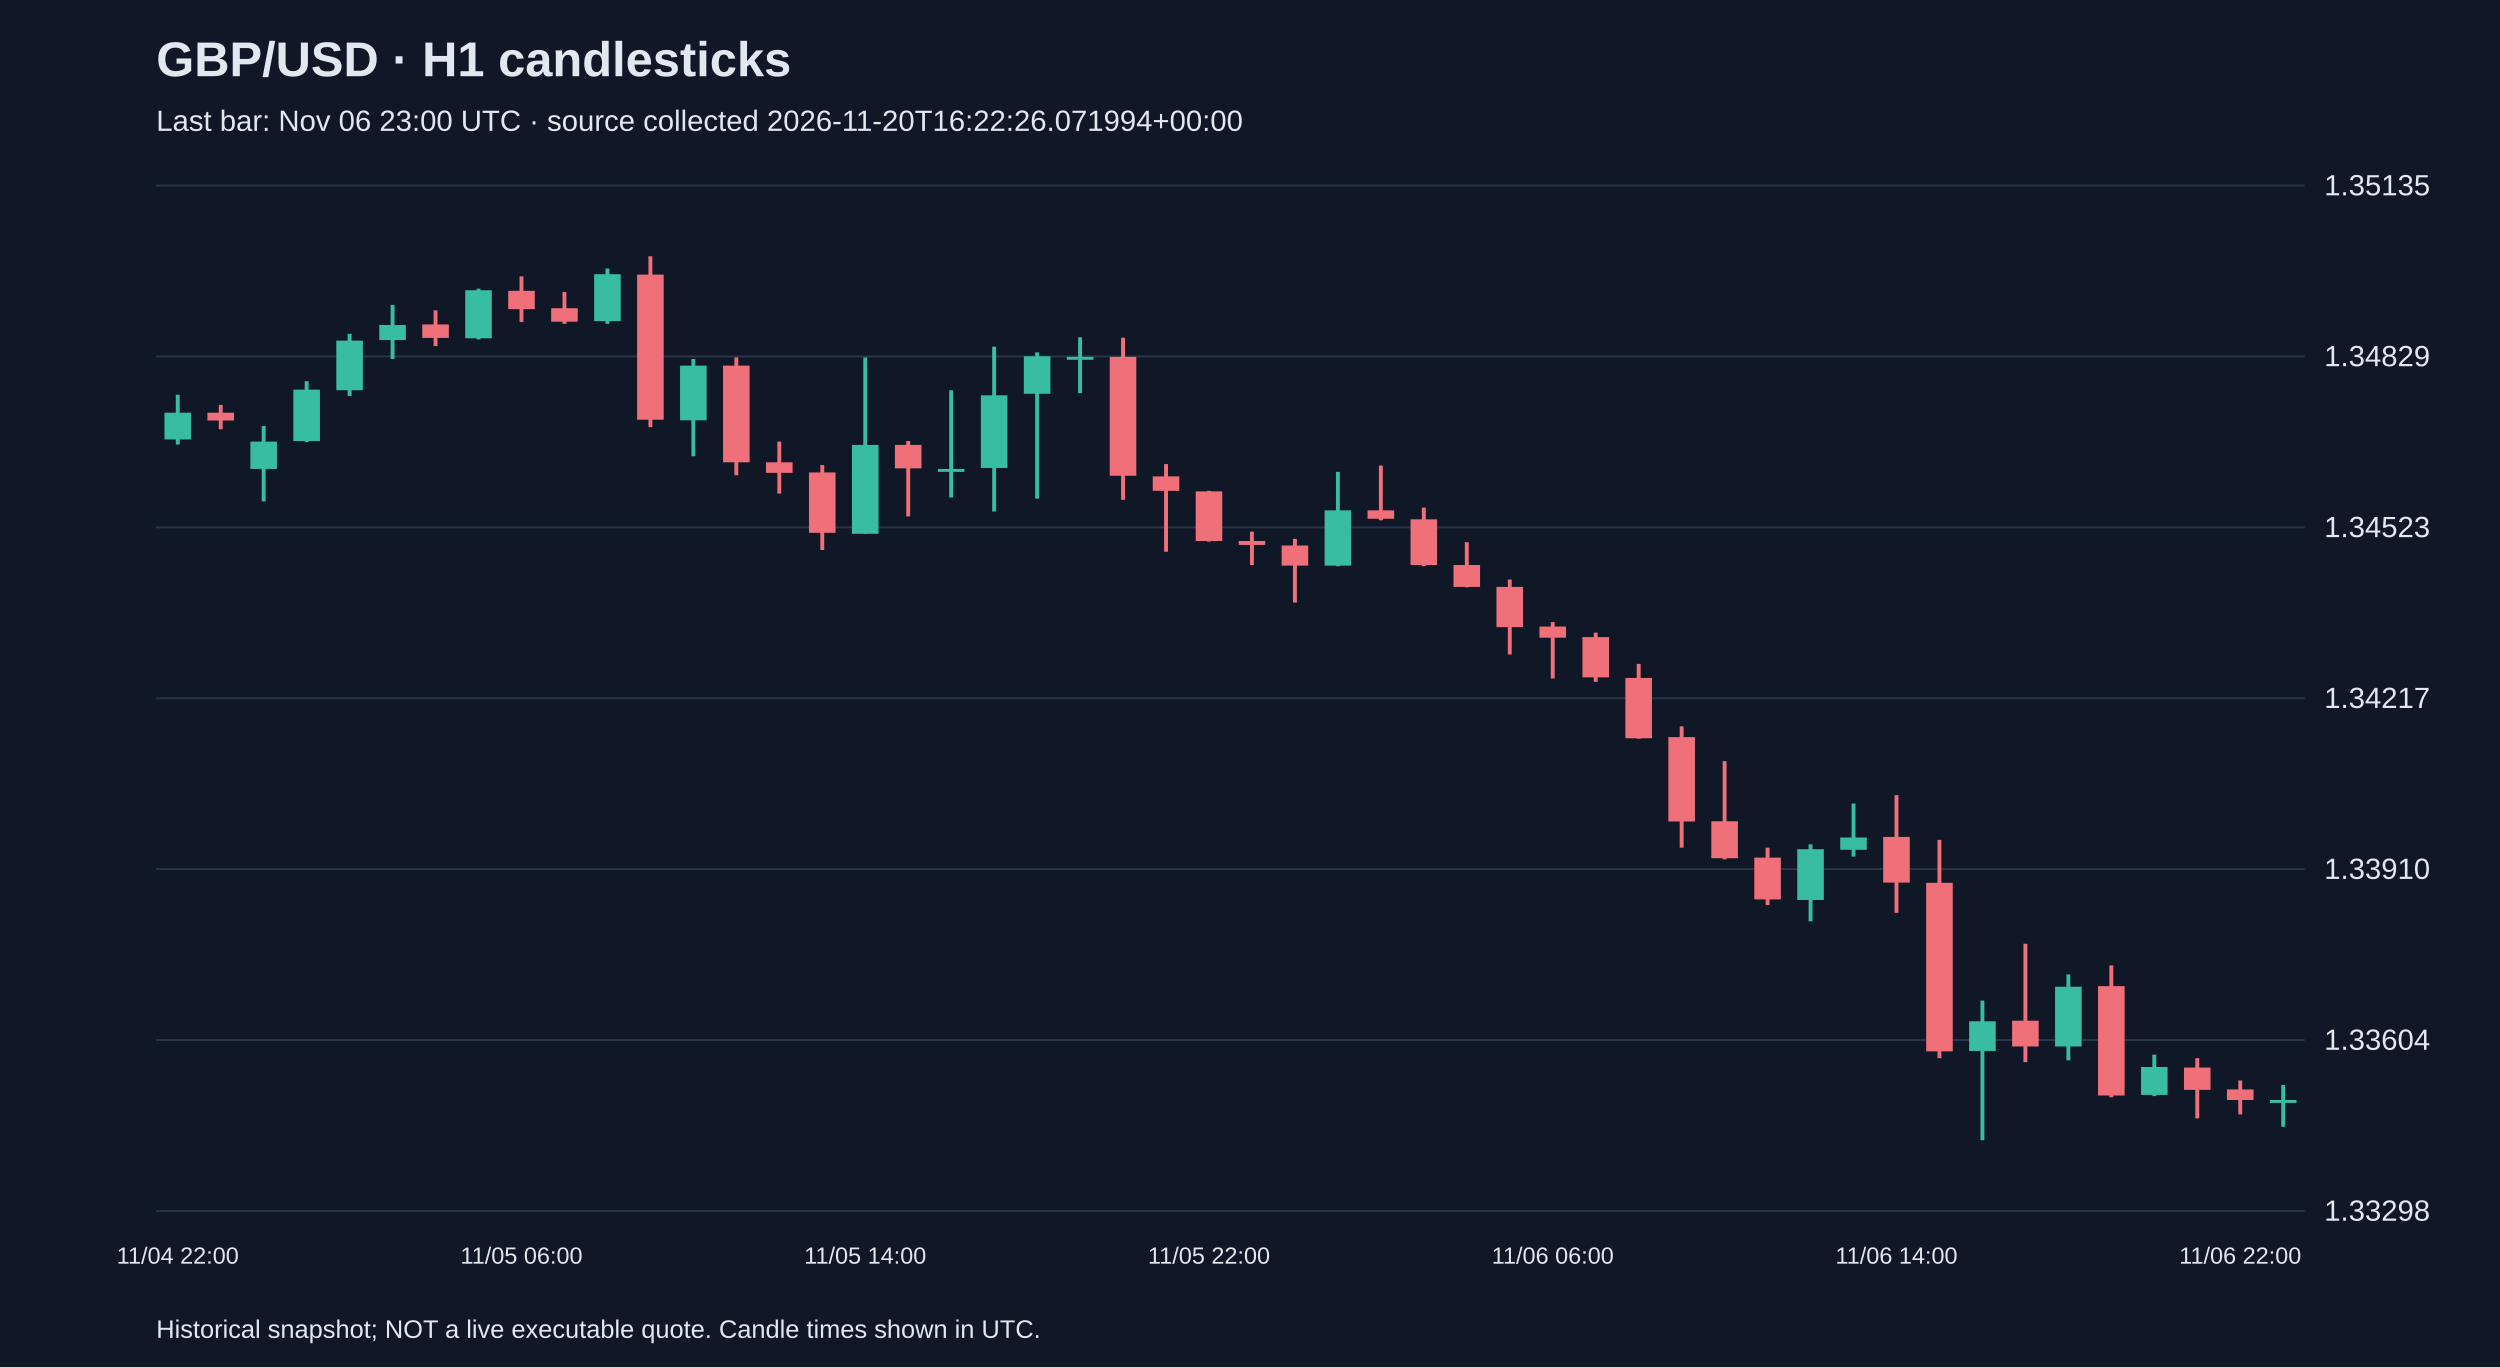
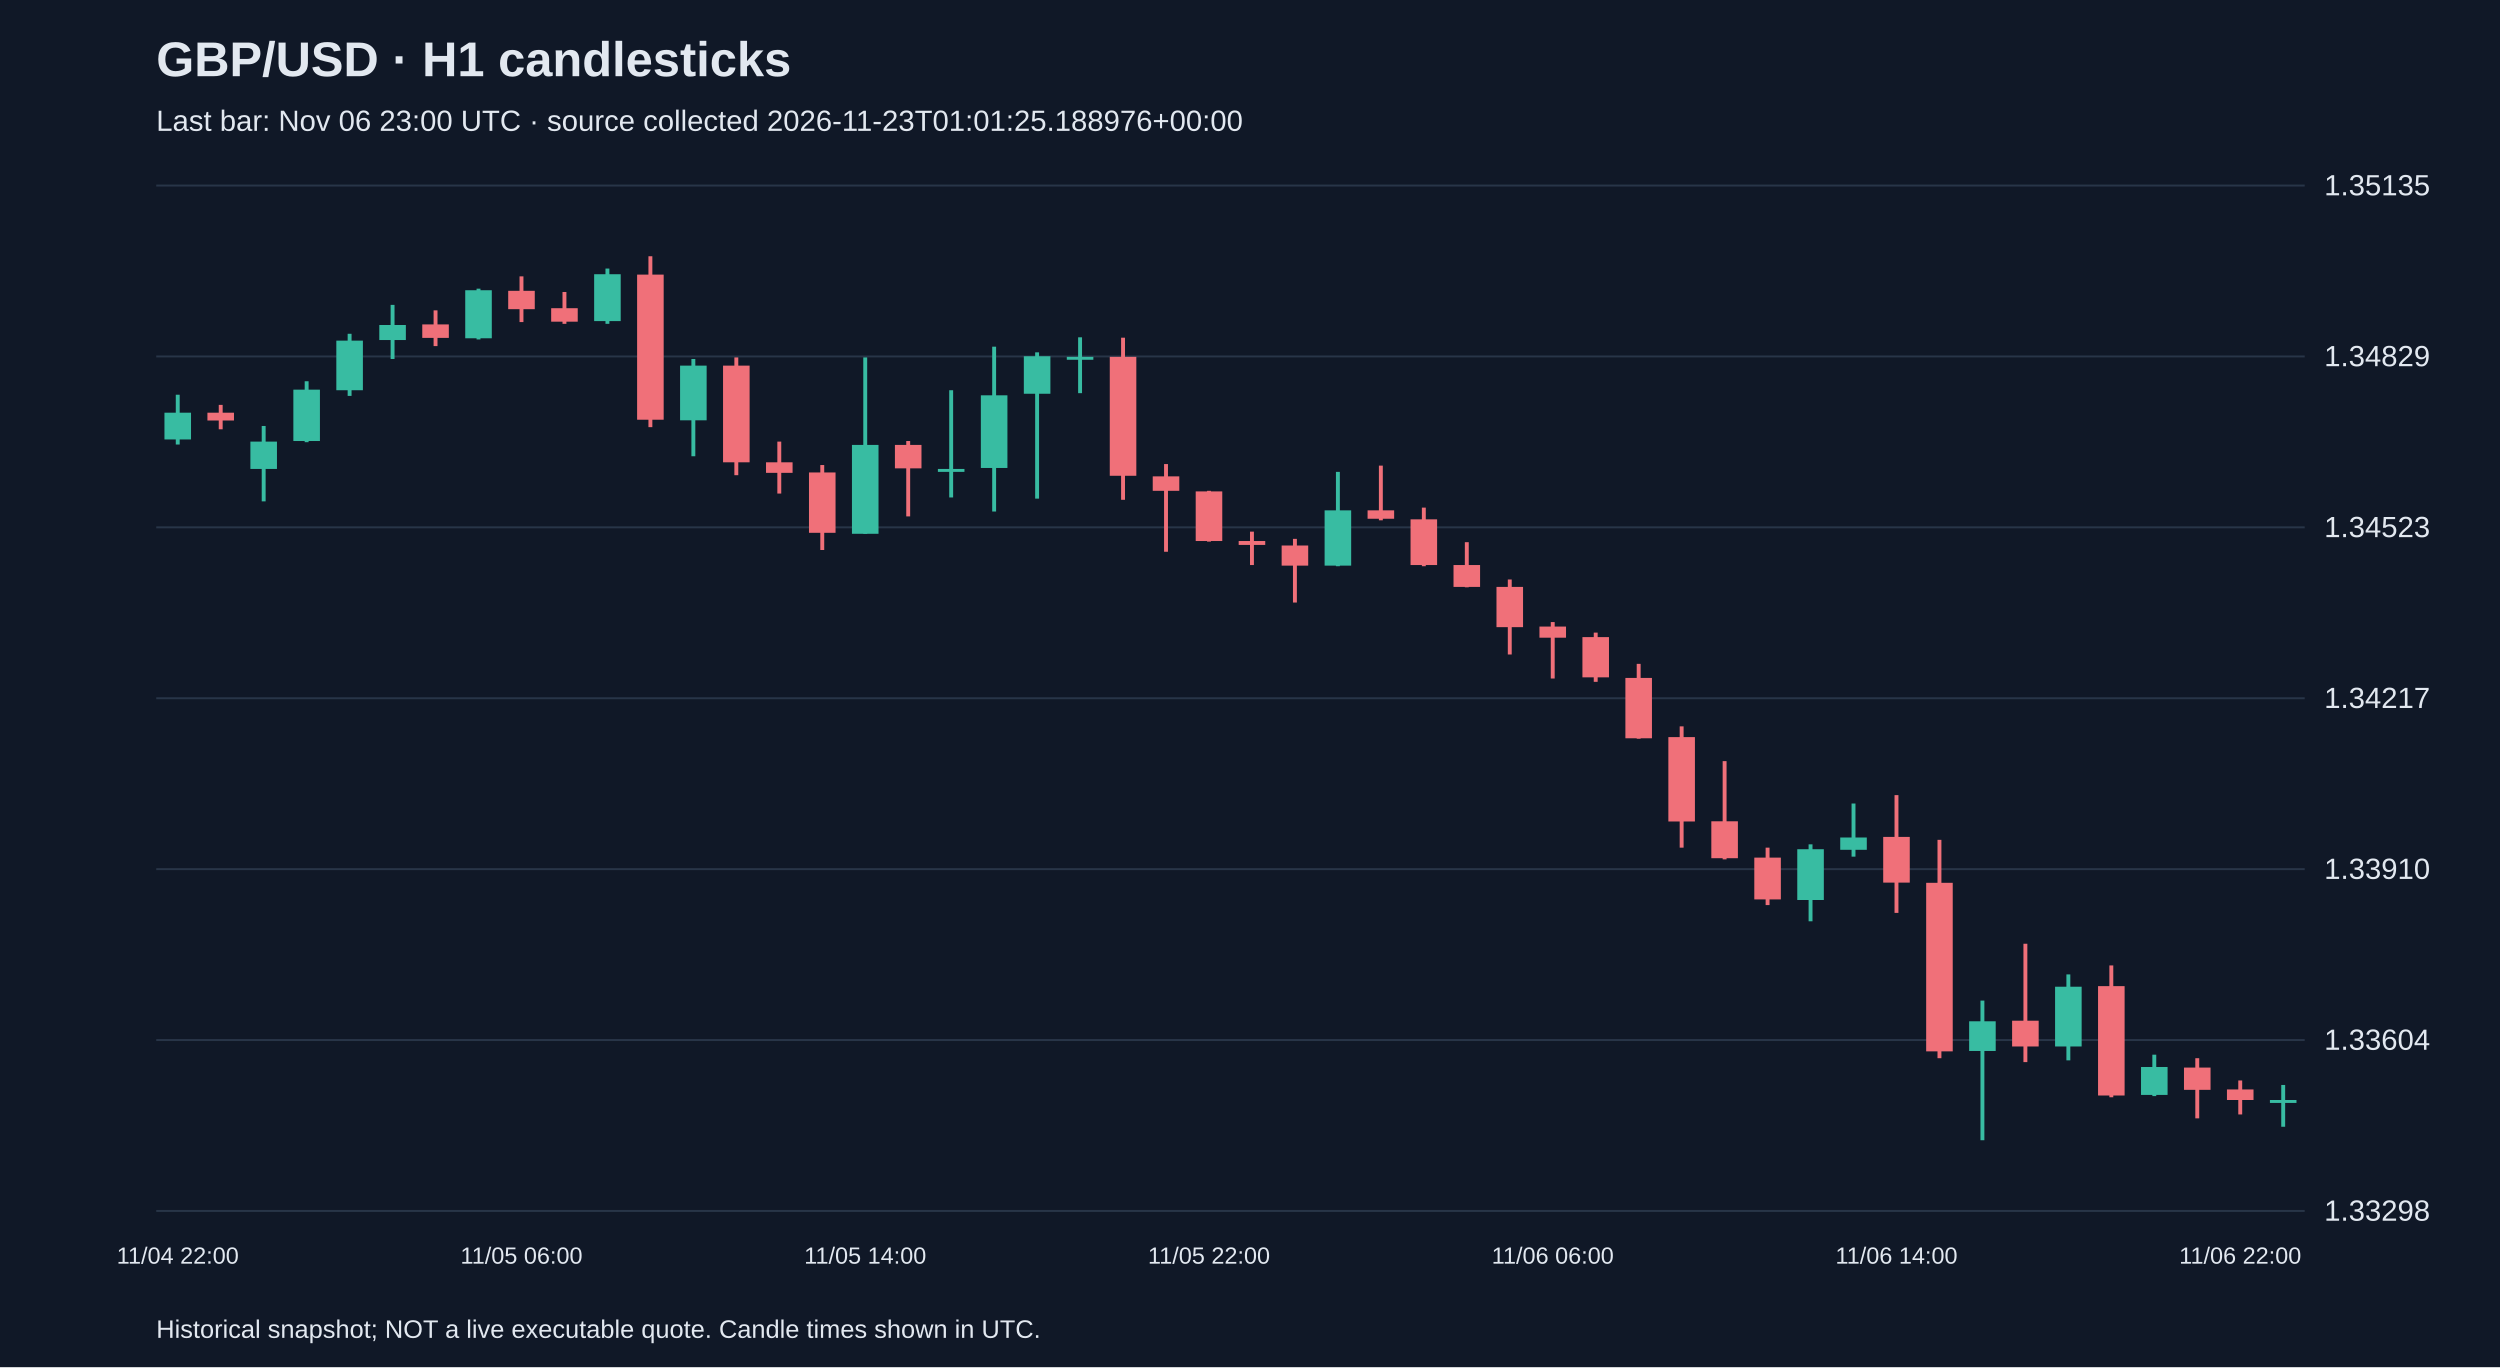
<svg xmlns="http://www.w3.org/2000/svg" viewBox="0 0 1280 700">
  <rect width="100%" height="100%" fill="#101827" />
  <style>text{font-family:Arial,sans-serif;fill:#e2e8f0}</style>
  <text x="80" y="39" font-size="25" font-weight="bold">GBP/USD · H1 candlesticks</text>
-   <text x="80" y="67" font-size="15" fill="#a6b1c5">Last bar: Nov 06 23:00 UTC · source collected 2026-11-20T16:22:26.071994+00:00</text>
+   <text x="80" y="67" font-size="15" fill="#a6b1c5">Last bar: Nov 06 23:00 UTC · source collected 2026-11-23T01:01:25.188976+00:00</text>
  <line x1="80" y1="620.0" x2="1180" y2="620.0" stroke="#283548" />
  <text x="1190" y="625.0" font-size="15">1.33298</text>
  <line x1="80" y1="532.5" x2="1180" y2="532.5" stroke="#283548" />
  <text x="1190" y="537.5" font-size="15">1.33604</text>
  <line x1="80" y1="445.0" x2="1180" y2="445.0" stroke="#283548" />
  <text x="1190" y="450.0" font-size="15">1.33910</text>
  <line x1="80" y1="357.5" x2="1180" y2="357.5" stroke="#283548" />
  <text x="1190" y="362.5" font-size="15">1.34217</text>
  <line x1="80" y1="270.0" x2="1180" y2="270.0" stroke="#283548" />
  <text x="1190" y="275.0" font-size="15">1.34523</text>
  <line x1="80" y1="182.5" x2="1180" y2="182.5" stroke="#283548" />
  <text x="1190" y="187.5" font-size="15">1.34829</text>
  <line x1="80" y1="95.0" x2="1180" y2="95.0" stroke="#283548" />
  <text x="1190" y="100.0" font-size="15">1.35135</text>
  <line x1="91.0" y1="202.1" x2="91.0" y2="227.6" stroke="#38bca2" stroke-width="2" />
  <rect x="84.2" y="211.3" width="13.6" height="13.7" fill="#38bca2" />
  <text x="91.0" y="647" text-anchor="middle" font-size="12">11/04 22:00</text>
  <line x1="113.0" y1="207.3" x2="113.0" y2="219.8" stroke="#f07079" stroke-width="2" />
  <rect x="106.2" y="211.3" width="13.6" height="4.0" fill="#f07079" />
  <line x1="135.0" y1="218.1" x2="135.0" y2="256.7" stroke="#38bca2" stroke-width="2" />
  <rect x="128.2" y="226.1" width="13.6" height="14.0" fill="#38bca2" />
  <line x1="157.0" y1="195.2" x2="157.0" y2="226.4" stroke="#38bca2" stroke-width="2" />
  <rect x="150.2" y="199.5" width="13.6" height="26.3" fill="#38bca2" />
  <line x1="179.0" y1="170.9" x2="179.0" y2="202.7" stroke="#38bca2" stroke-width="2" />
  <rect x="172.2" y="174.4" width="13.6" height="25.4" fill="#38bca2" />
  <line x1="201.0" y1="156.1" x2="201.0" y2="183.8" stroke="#38bca2" stroke-width="2" />
  <rect x="194.2" y="166.4" width="13.6" height="7.7" fill="#38bca2" />
  <line x1="223.0" y1="158.9" x2="223.0" y2="177.2" stroke="#f07079" stroke-width="2" />
  <rect x="216.2" y="166.1" width="13.6" height="6.9" fill="#f07079" />
  <line x1="245.0" y1="147.8" x2="245.0" y2="173.8" stroke="#38bca2" stroke-width="2" />
  <rect x="238.2" y="148.6" width="13.6" height="24.6" fill="#38bca2" />
  <line x1="267.0" y1="141.5" x2="267.0" y2="164.9" stroke="#f07079" stroke-width="2" />
  <rect x="260.2" y="148.9" width="13.6" height="9.4" fill="#f07079" />
  <text x="267.0" y="647" text-anchor="middle" font-size="12">11/05 06:00</text>
  <line x1="289.0" y1="149.5" x2="289.0" y2="165.8" stroke="#f07079" stroke-width="2" />
  <rect x="282.2" y="157.8" width="13.6" height="6.9" fill="#f07079" />
  <line x1="311.0" y1="137.5" x2="311.0" y2="165.8" stroke="#38bca2" stroke-width="2" />
  <rect x="304.2" y="140.4" width="13.6" height="24.0" fill="#38bca2" />
  <line x1="333.0" y1="131.2" x2="333.0" y2="218.7" stroke="#f07079" stroke-width="2" />
  <rect x="326.2" y="140.6" width="13.6" height="74.3" fill="#f07079" />
  <line x1="355.0" y1="183.8" x2="355.0" y2="233.6" stroke="#38bca2" stroke-width="2" />
  <rect x="348.2" y="187.2" width="13.6" height="28.0" fill="#38bca2" />
  <line x1="377.0" y1="183.0" x2="377.0" y2="243.3" stroke="#f07079" stroke-width="2" />
  <rect x="370.2" y="187.2" width="13.6" height="49.5" fill="#f07079" />
  <line x1="399.0" y1="226.1" x2="399.0" y2="252.7" stroke="#f07079" stroke-width="2" />
  <rect x="392.2" y="236.7" width="13.6" height="5.4" fill="#f07079" />
  <line x1="421.0" y1="238.1" x2="421.0" y2="281.6" stroke="#f07079" stroke-width="2" />
  <rect x="414.2" y="241.9" width="13.6" height="30.9" fill="#f07079" />
  <line x1="443.0" y1="183.0" x2="443.0" y2="273.3" stroke="#38bca2" stroke-width="2" />
  <rect x="436.2" y="227.8" width="13.6" height="45.5" fill="#38bca2" />
  <text x="443.0" y="647" text-anchor="middle" font-size="12">11/05 14:00</text>
  <line x1="465.0" y1="225.8" x2="465.0" y2="264.4" stroke="#f07079" stroke-width="2" />
  <rect x="458.2" y="227.8" width="13.6" height="12.0" fill="#f07079" />
  <line x1="487.0" y1="199.8" x2="487.0" y2="254.7" stroke="#38bca2" stroke-width="2" />
  <rect x="480.2" y="240.1" width="13.6" height="1.5" fill="#38bca2" />
  <line x1="509.0" y1="177.5" x2="509.0" y2="261.9" stroke="#38bca2" stroke-width="2" />
  <rect x="502.2" y="202.4" width="13.6" height="37.2" fill="#38bca2" />
  <line x1="531.0" y1="180.4" x2="531.0" y2="255.3" stroke="#38bca2" stroke-width="2" />
  <rect x="524.2" y="182.4" width="13.6" height="19.2" fill="#38bca2" />
  <line x1="553.0" y1="172.7" x2="553.0" y2="201.3" stroke="#38bca2" stroke-width="2" />
  <rect x="546.2" y="182.7" width="13.6" height="1.5" fill="#38bca2" />
  <line x1="575.0" y1="172.9" x2="575.0" y2="255.9" stroke="#f07079" stroke-width="2" />
  <rect x="568.2" y="182.7" width="13.6" height="60.9" fill="#f07079" />
  <line x1="597.0" y1="237.6" x2="597.0" y2="282.5" stroke="#f07079" stroke-width="2" />
  <rect x="590.2" y="243.9" width="13.6" height="7.4" fill="#f07079" />
  <line x1="619.0" y1="251.3" x2="619.0" y2="277.3" stroke="#f07079" stroke-width="2" />
  <rect x="612.2" y="251.6" width="13.6" height="25.4" fill="#f07079" />
  <text x="619.0" y="647" text-anchor="middle" font-size="12">11/05 22:00</text>
  <line x1="641.0" y1="272.2" x2="641.0" y2="289.3" stroke="#f07079" stroke-width="2" />
  <rect x="634.2" y="277.0" width="13.6" height="2.0" fill="#f07079" />
  <line x1="663.0" y1="275.9" x2="663.0" y2="308.5" stroke="#f07079" stroke-width="2" />
  <rect x="656.2" y="279.3" width="13.6" height="10.3" fill="#f07079" />
  <line x1="685.0" y1="241.6" x2="685.0" y2="289.9" stroke="#38bca2" stroke-width="2" />
  <rect x="678.2" y="261.3" width="13.6" height="28.3" fill="#38bca2" />
  <line x1="707.0" y1="238.4" x2="707.0" y2="266.4" stroke="#f07079" stroke-width="2" />
  <rect x="700.2" y="261.3" width="13.6" height="4.3" fill="#f07079" />
  <line x1="729.0" y1="259.9" x2="729.0" y2="289.9" stroke="#f07079" stroke-width="2" />
  <rect x="722.2" y="265.9" width="13.6" height="23.4" fill="#f07079" />
  <line x1="751.0" y1="277.6" x2="751.0" y2="300.7" stroke="#f07079" stroke-width="2" />
  <rect x="744.2" y="289.3" width="13.6" height="11.2" fill="#f07079" />
  <line x1="773.0" y1="296.7" x2="773.0" y2="335.1" stroke="#f07079" stroke-width="2" />
  <rect x="766.2" y="300.5" width="13.6" height="20.6" fill="#f07079" />
  <line x1="795.0" y1="318.5" x2="795.0" y2="347.4" stroke="#f07079" stroke-width="2" />
  <rect x="788.2" y="320.8" width="13.6" height="5.7" fill="#f07079" />
  <text x="795.0" y="647" text-anchor="middle" font-size="12">11/06 06:00</text>
  <line x1="817.0" y1="323.9" x2="817.0" y2="349.1" stroke="#f07079" stroke-width="2" />
  <rect x="810.2" y="326.2" width="13.6" height="20.6" fill="#f07079" />
  <line x1="839.0" y1="339.9" x2="839.0" y2="378.2" stroke="#f07079" stroke-width="2" />
  <rect x="832.2" y="347.1" width="13.6" height="30.9" fill="#f07079" />
  <line x1="861.0" y1="371.9" x2="861.0" y2="434.0" stroke="#f07079" stroke-width="2" />
  <rect x="854.2" y="377.4" width="13.6" height="43.2" fill="#f07079" />
  <line x1="883.0" y1="389.7" x2="883.0" y2="440.0" stroke="#f07079" stroke-width="2" />
  <rect x="876.2" y="420.5" width="13.6" height="18.9" fill="#f07079" />
  <line x1="905.0" y1="434.0" x2="905.0" y2="463.4" stroke="#f07079" stroke-width="2" />
  <rect x="898.2" y="439.1" width="13.6" height="21.4" fill="#f07079" />
  <line x1="927.0" y1="432.3" x2="927.0" y2="471.7" stroke="#38bca2" stroke-width="2" />
  <rect x="920.2" y="434.8" width="13.6" height="26.0" fill="#38bca2" />
  <line x1="949.0" y1="411.4" x2="949.0" y2="438.6" stroke="#38bca2" stroke-width="2" />
  <rect x="942.2" y="428.8" width="13.6" height="6.3" fill="#38bca2" />
  <line x1="971.0" y1="407.1" x2="971.0" y2="467.4" stroke="#f07079" stroke-width="2" />
  <rect x="964.2" y="428.5" width="13.6" height="23.4" fill="#f07079" />
  <text x="971.0" y="647" text-anchor="middle" font-size="12">11/06 14:00</text>
  <line x1="993.0" y1="430.0" x2="993.0" y2="541.8" stroke="#f07079" stroke-width="2" />
  <rect x="986.2" y="452.0" width="13.6" height="86.3" fill="#f07079" />
  <line x1="1015.0" y1="512.3" x2="1015.0" y2="583.8" stroke="#38bca2" stroke-width="2" />
  <rect x="1008.2" y="522.9" width="13.6" height="15.2" fill="#38bca2" />
  <line x1="1037.0" y1="483.2" x2="1037.0" y2="543.8" stroke="#f07079" stroke-width="2" />
  <rect x="1030.2" y="522.6" width="13.6" height="13.2" fill="#f07079" />
  <line x1="1059.0" y1="498.9" x2="1059.0" y2="542.9" stroke="#38bca2" stroke-width="2" />
  <rect x="1052.2" y="505.2" width="13.6" height="30.6" fill="#38bca2" />
  <line x1="1081.0" y1="494.3" x2="1081.0" y2="561.8" stroke="#f07079" stroke-width="2" />
  <rect x="1074.2" y="504.9" width="13.6" height="56.0" fill="#f07079" />
  <line x1="1103.0" y1="540.0" x2="1103.0" y2="561.2" stroke="#38bca2" stroke-width="2" />
  <rect x="1096.2" y="546.3" width="13.6" height="14.3" fill="#38bca2" />
  <line x1="1125.0" y1="541.8" x2="1125.0" y2="572.6" stroke="#f07079" stroke-width="2" />
  <rect x="1118.2" y="546.6" width="13.6" height="11.4" fill="#f07079" />
  <line x1="1147.0" y1="553.2" x2="1147.0" y2="570.6" stroke="#f07079" stroke-width="2" />
  <rect x="1140.2" y="557.8" width="13.6" height="5.4" fill="#f07079" />
  <text x="1147.0" y="647" text-anchor="middle" font-size="12">11/06 22:00</text>
  <line x1="1169.0" y1="555.5" x2="1169.0" y2="576.9" stroke="#38bca2" stroke-width="2" />
  <rect x="1162.2" y="563.2" width="13.6" height="1.5" fill="#38bca2" />
  <text x="80" y="685" font-size="13">Historical snapshot; NOT a live executable quote. Candle times shown in UTC.</text>
</svg>
